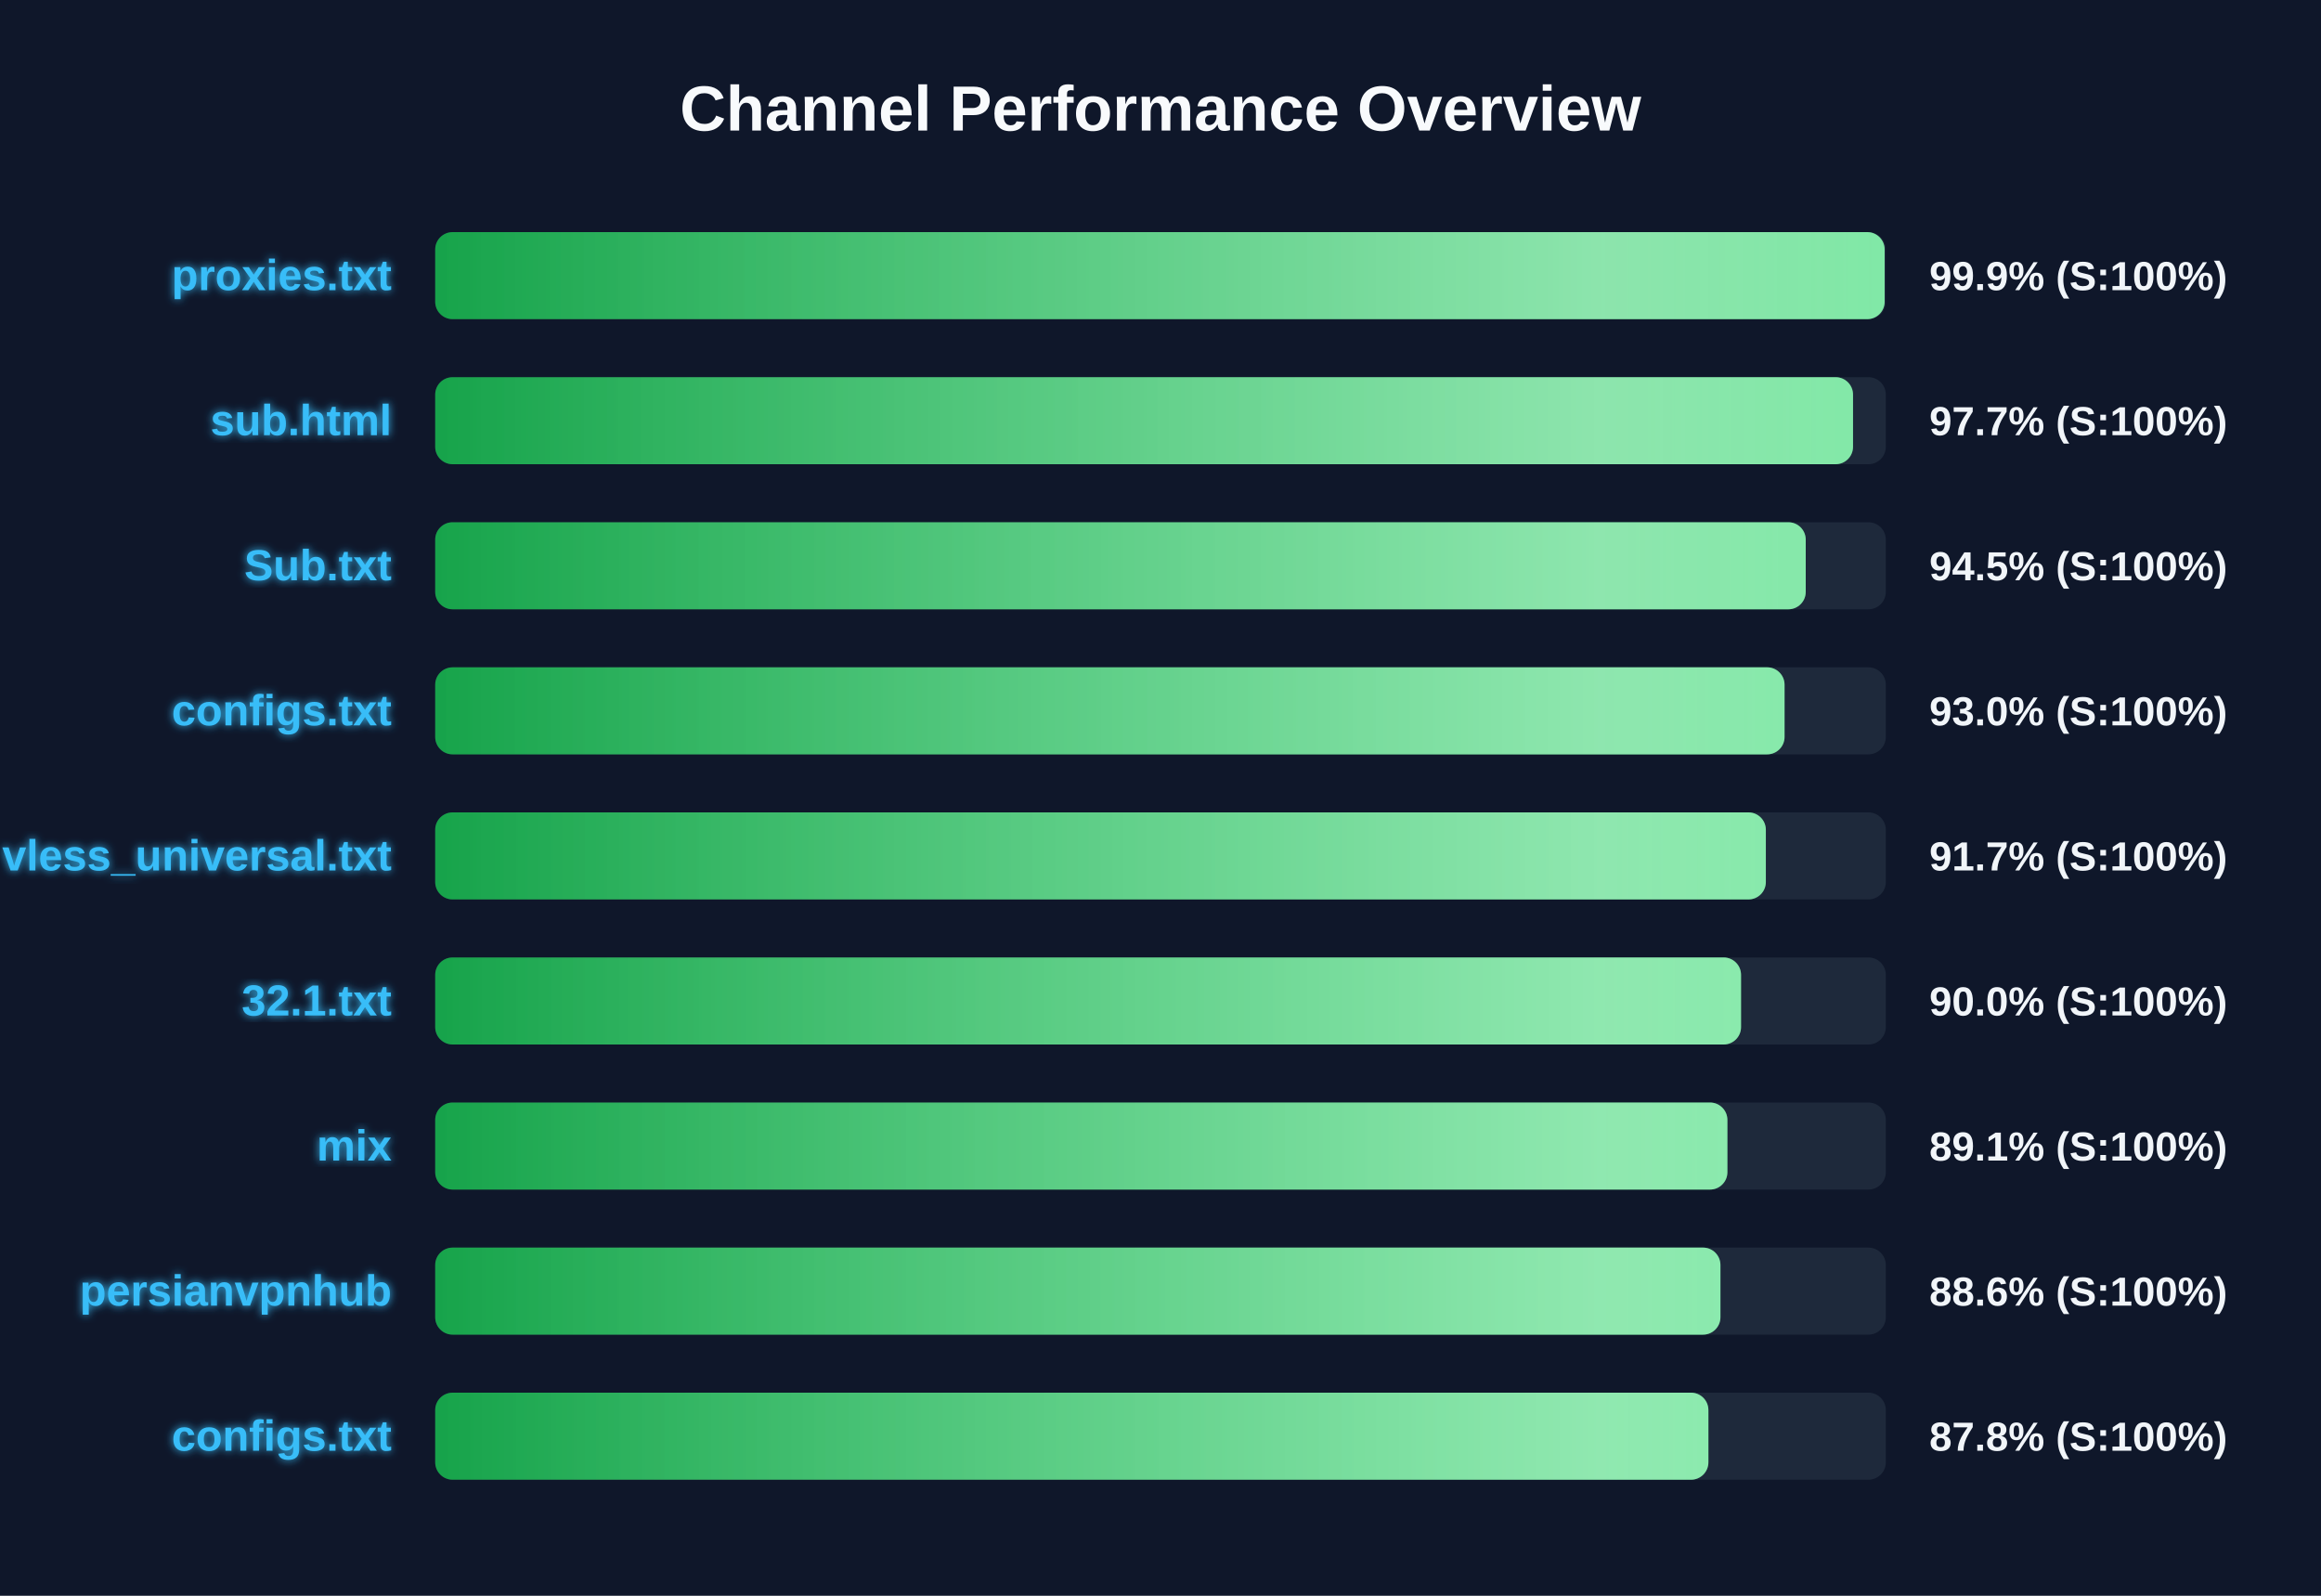
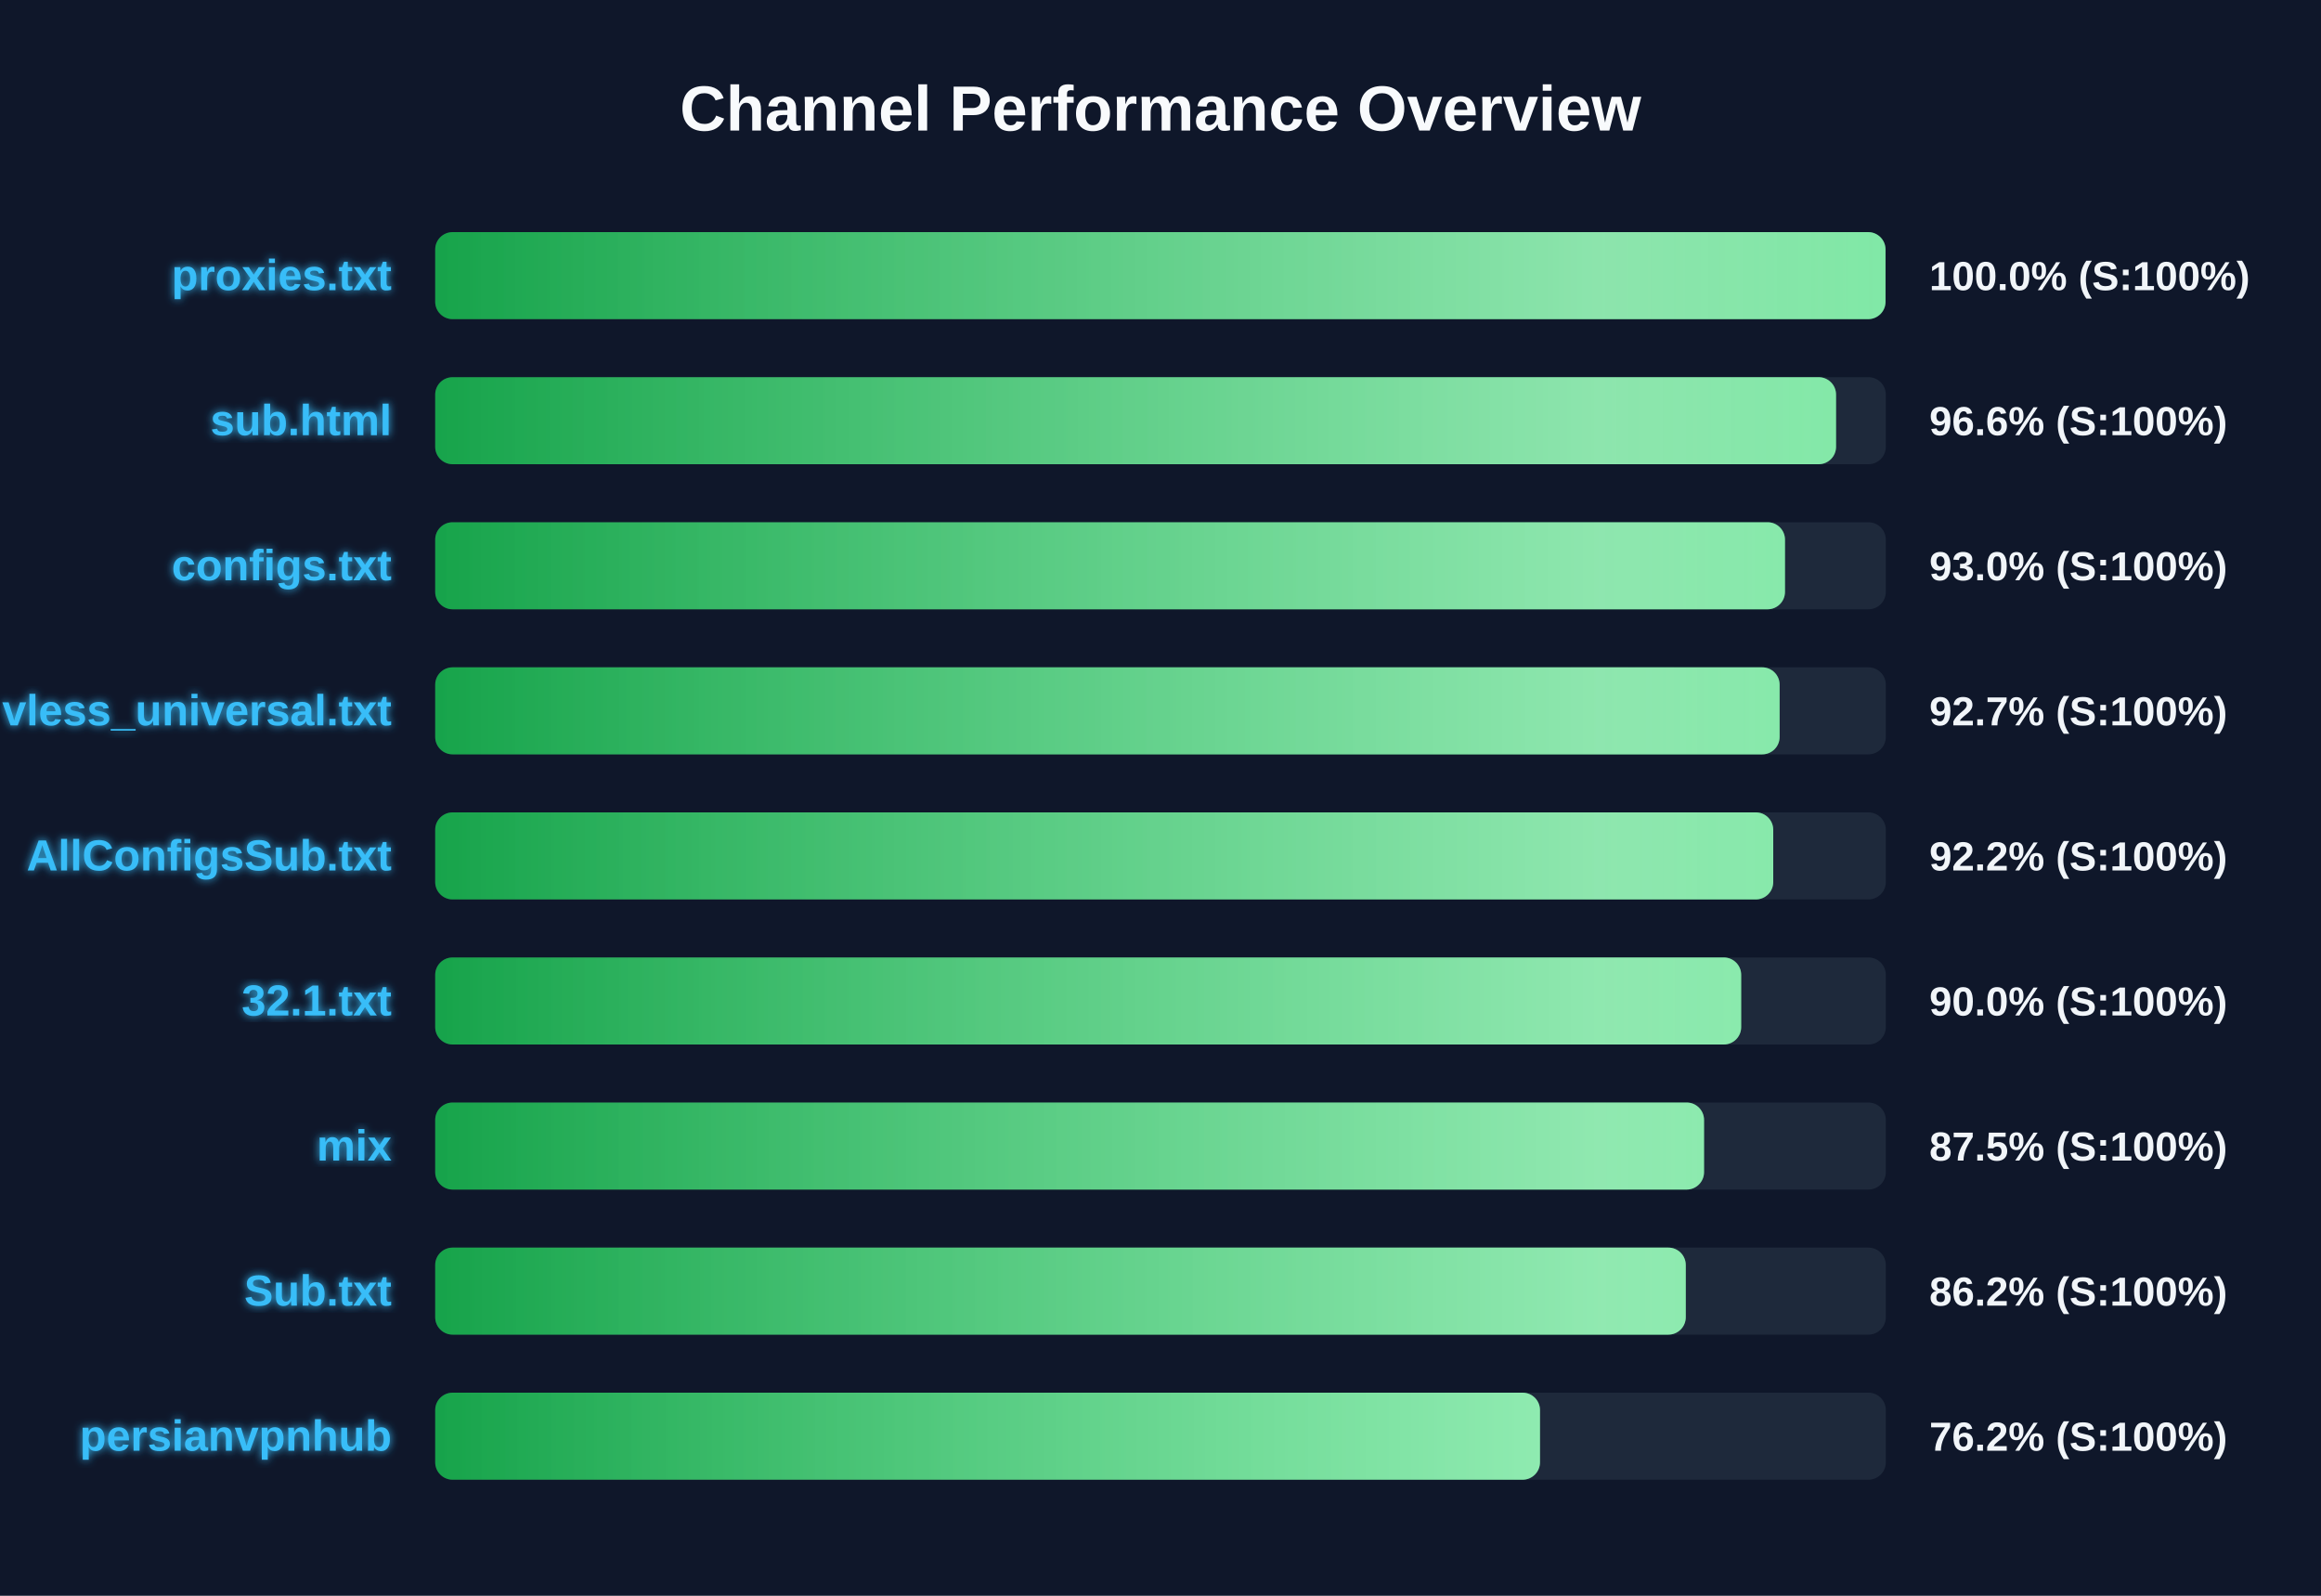
<svg xmlns="http://www.w3.org/2000/svg" width="800" height="550" version="1.1">
  <defs>
    <linearGradient id="grad-green" x1="0%" y1="0%" x2="100%" y2="0%">
      <stop offset="0%" stop-color="#16a34a" />
      <stop offset="100%" stop-color="#4ade80" />
    </linearGradient>
    <linearGradient id="grad-yellow" x1="0%" y1="0%" x2="100%" y2="0%">
      <stop offset="0%" stop-color="#ca8a04" />
      <stop offset="100%" stop-color="#fde047" />
    </linearGradient>
    <linearGradient id="grad-red" x1="0%" y1="0%" x2="100%" y2="0%">
      <stop offset="0%" stop-color="#dc2626" />
      <stop offset="100%" stop-color="#f87171" />
    </linearGradient>
    <linearGradient id="shimmer" x1="0%" y1="0%" x2="100%" y2="0%">
      <stop offset="0%" stop-color="rgba(255,255,255,0)" />
      <stop offset="50%" stop-color="rgba(255,255,255,0.4)" />
      <stop offset="100%" stop-color="rgba(255,255,255,0)" />
    </linearGradient>
    <filter id="glow" x="-20%" y="-20%" width="140%" height="140%">
      <feGaussianBlur stdDeviation="1.5" result="blur" />
      <feComposite in="SourceGraphic" in2="blur" operator="over" />
    </filter>
  </defs>
  <style>
        .bg-rect { fill: #0f172a; }
        .title { font: bold 22px 'Segoe UI', Arial, sans-serif; fill: #f8fafc; }
        .row { font: bold 15px 'Segoe UI', Arial, sans-serif; fill: #38bdf8; filter: url(#glow); }
        .score { font: bold 14px 'Segoe UI', Arial, sans-serif; fill: #f1f5f9; }
        @keyframes shimmer-anim {
            0% { transform: translateX(-100%); }
            100% { transform: translateX(200%); }
        }
        .shimmer-rect {
            animation: shimmer-anim 2.5s infinite linear;
        }
    </style>
  <rect width="100%" height="100%" class="bg-rect" />
  <text x="400" y="45" text-anchor="middle" class="title">Channel Performance Overview</text>
  <rect x="150" y="80" width="500" height="30" fill="#1e293b" rx="6" />
  <clipPath id="clip-0">
-     <rect x="150" y="80" width="499.6" height="30" rx="6" />
+     <rect x="150" y="80" width="499.9" height="30" rx="6" />
  </clipPath>
-   <rect x="150" y="80" width="499.6" height="30" fill="url(#grad-green)" rx="6" />
+   <rect x="150" y="80" width="499.9" height="30" fill="url(#grad-green)" rx="6" />
  <g clip-path="url(#clip-0)">
    <rect x="150" y="80" width="100%" height="30" fill="url(#shimmer)" class="shimmer-rect" />
  </g>
  <text x="135" y="100" text-anchor="end" class="row">proxies.txt</text>
-   <text x="665" y="100" text-anchor="start" class="score">99.9% (S:100%)</text>
+   <text x="665" y="100" text-anchor="start" class="score">100.0% (S:100%)</text>
  <rect x="150" y="130" width="500" height="30" fill="#1e293b" rx="6" />
  <clipPath id="clip-1">
-     <rect x="150" y="130" width="488.7" height="30" rx="6" />
+     <rect x="150" y="130" width="482.85" height="30" rx="6" />
  </clipPath>
-   <rect x="150" y="130" width="488.7" height="30" fill="url(#grad-green)" rx="6" />
+   <rect x="150" y="130" width="482.85" height="30" fill="url(#grad-green)" rx="6" />
  <g clip-path="url(#clip-1)">
    <rect x="150" y="130" width="100%" height="30" fill="url(#shimmer)" class="shimmer-rect" />
  </g>
  <text x="135" y="150" text-anchor="end" class="row">sub.html</text>
-   <text x="665" y="150" text-anchor="start" class="score">97.7% (S:100%)</text>
+   <text x="665" y="150" text-anchor="start" class="score">96.6% (S:100%)</text>
  <rect x="150" y="180" width="500" height="30" fill="#1e293b" rx="6" />
  <clipPath id="clip-2">
-     <rect x="150" y="180" width="472.4" height="30" rx="6" />
+     <rect x="150" y="180" width="465.25" height="30" rx="6" />
  </clipPath>
-   <rect x="150" y="180" width="472.4" height="30" fill="url(#grad-green)" rx="6" />
+   <rect x="150" y="180" width="465.25" height="30" fill="url(#grad-green)" rx="6" />
  <g clip-path="url(#clip-2)">
    <rect x="150" y="180" width="100%" height="30" fill="url(#shimmer)" class="shimmer-rect" />
  </g>
-   <text x="135" y="200" text-anchor="end" class="row">Sub.txt</text>
-   <text x="665" y="200" text-anchor="start" class="score">94.5% (S:100%)</text>
+   <text x="135" y="200" text-anchor="end" class="row">configs.txt</text>
+   <text x="665" y="200" text-anchor="start" class="score">93.0% (S:100%)</text>
  <rect x="150" y="230" width="500" height="30" fill="#1e293b" rx="6" />
  <clipPath id="clip-3">
-     <rect x="150" y="230" width="465.1" height="30" rx="6" />
+     <rect x="150" y="230" width="463.4" height="30" rx="6" />
  </clipPath>
-   <rect x="150" y="230" width="465.1" height="30" fill="url(#grad-green)" rx="6" />
+   <rect x="150" y="230" width="463.4" height="30" fill="url(#grad-green)" rx="6" />
  <g clip-path="url(#clip-3)">
    <rect x="150" y="230" width="100%" height="30" fill="url(#shimmer)" class="shimmer-rect" />
  </g>
-   <text x="135" y="250" text-anchor="end" class="row">configs.txt</text>
-   <text x="665" y="250" text-anchor="start" class="score">93.0% (S:100%)</text>
+   <text x="135" y="250" text-anchor="end" class="row">vless_universal.txt</text>
+   <text x="665" y="250" text-anchor="start" class="score">92.7% (S:100%)</text>
  <rect x="150" y="280" width="500" height="30" fill="#1e293b" rx="6" />
  <clipPath id="clip-4">
-     <rect x="150" y="280" width="458.65" height="30" rx="6" />
+     <rect x="150" y="280" width="461.2" height="30" rx="6" />
  </clipPath>
-   <rect x="150" y="280" width="458.65" height="30" fill="url(#grad-green)" rx="6" />
+   <rect x="150" y="280" width="461.2" height="30" fill="url(#grad-green)" rx="6" />
  <g clip-path="url(#clip-4)">
    <rect x="150" y="280" width="100%" height="30" fill="url(#shimmer)" class="shimmer-rect" />
  </g>
-   <text x="135" y="300" text-anchor="end" class="row">vless_universal.txt</text>
-   <text x="665" y="300" text-anchor="start" class="score">91.7% (S:100%)</text>
+   <text x="135" y="300" text-anchor="end" class="row">AllConfigsSub.txt</text>
+   <text x="665" y="300" text-anchor="start" class="score">92.2% (S:100%)</text>
  <rect x="150" y="330" width="500" height="30" fill="#1e293b" rx="6" />
  <clipPath id="clip-5">
-     <rect x="150" y="330" width="450.1" height="30" rx="6" />
+     <rect x="150" y="330" width="450.15" height="30" rx="6" />
  </clipPath>
-   <rect x="150" y="330" width="450.1" height="30" fill="url(#grad-green)" rx="6" />
+   <rect x="150" y="330" width="450.15" height="30" fill="url(#grad-green)" rx="6" />
  <g clip-path="url(#clip-5)">
    <rect x="150" y="330" width="100%" height="30" fill="url(#shimmer)" class="shimmer-rect" />
  </g>
  <text x="135" y="350" text-anchor="end" class="row">32.1.txt</text>
  <text x="665" y="350" text-anchor="start" class="score">90.0% (S:100%)</text>
  <rect x="150" y="380" width="500" height="30" fill="#1e293b" rx="6" />
  <clipPath id="clip-6">
-     <rect x="150" y="380" width="445.4" height="30" rx="6" />
+     <rect x="150" y="380" width="437.35" height="30" rx="6" />
  </clipPath>
-   <rect x="150" y="380" width="445.4" height="30" fill="url(#grad-green)" rx="6" />
+   <rect x="150" y="380" width="437.35" height="30" fill="url(#grad-green)" rx="6" />
  <g clip-path="url(#clip-6)">
    <rect x="150" y="380" width="100%" height="30" fill="url(#shimmer)" class="shimmer-rect" />
  </g>
  <text x="135" y="400" text-anchor="end" class="row">mix</text>
-   <text x="665" y="400" text-anchor="start" class="score">89.1% (S:100%)</text>
+   <text x="665" y="400" text-anchor="start" class="score">87.5% (S:100%)</text>
  <rect x="150" y="430" width="500" height="30" fill="#1e293b" rx="6" />
  <clipPath id="clip-7">
-     <rect x="150" y="430" width="443.0" height="30" rx="6" />
+     <rect x="150" y="430" width="431.05" height="30" rx="6" />
  </clipPath>
-   <rect x="150" y="430" width="443.0" height="30" fill="url(#grad-green)" rx="6" />
+   <rect x="150" y="430" width="431.05" height="30" fill="url(#grad-green)" rx="6" />
  <g clip-path="url(#clip-7)">
    <rect x="150" y="430" width="100%" height="30" fill="url(#shimmer)" class="shimmer-rect" />
  </g>
-   <text x="135" y="450" text-anchor="end" class="row">persianvpnhub</text>
-   <text x="665" y="450" text-anchor="start" class="score">88.6% (S:100%)</text>
+   <text x="135" y="450" text-anchor="end" class="row">Sub.txt</text>
+   <text x="665" y="450" text-anchor="start" class="score">86.2% (S:100%)</text>
  <rect x="150" y="480" width="500" height="30" fill="#1e293b" rx="6" />
  <clipPath id="clip-8">
-     <rect x="150" y="480" width="438.85" height="30" rx="6" />
+     <rect x="150" y="480" width="380.8" height="30" rx="6" />
  </clipPath>
-   <rect x="150" y="480" width="438.85" height="30" fill="url(#grad-green)" rx="6" />
+   <rect x="150" y="480" width="380.8" height="30" fill="url(#grad-green)" rx="6" />
  <g clip-path="url(#clip-8)">
    <rect x="150" y="480" width="100%" height="30" fill="url(#shimmer)" class="shimmer-rect" />
  </g>
-   <text x="135" y="500" text-anchor="end" class="row">configs.txt</text>
-   <text x="665" y="500" text-anchor="start" class="score">87.8% (S:100%)</text>
+   <text x="135" y="500" text-anchor="end" class="row">persianvpnhub</text>
+   <text x="665" y="500" text-anchor="start" class="score">76.2% (S:100%)</text>
</svg>
